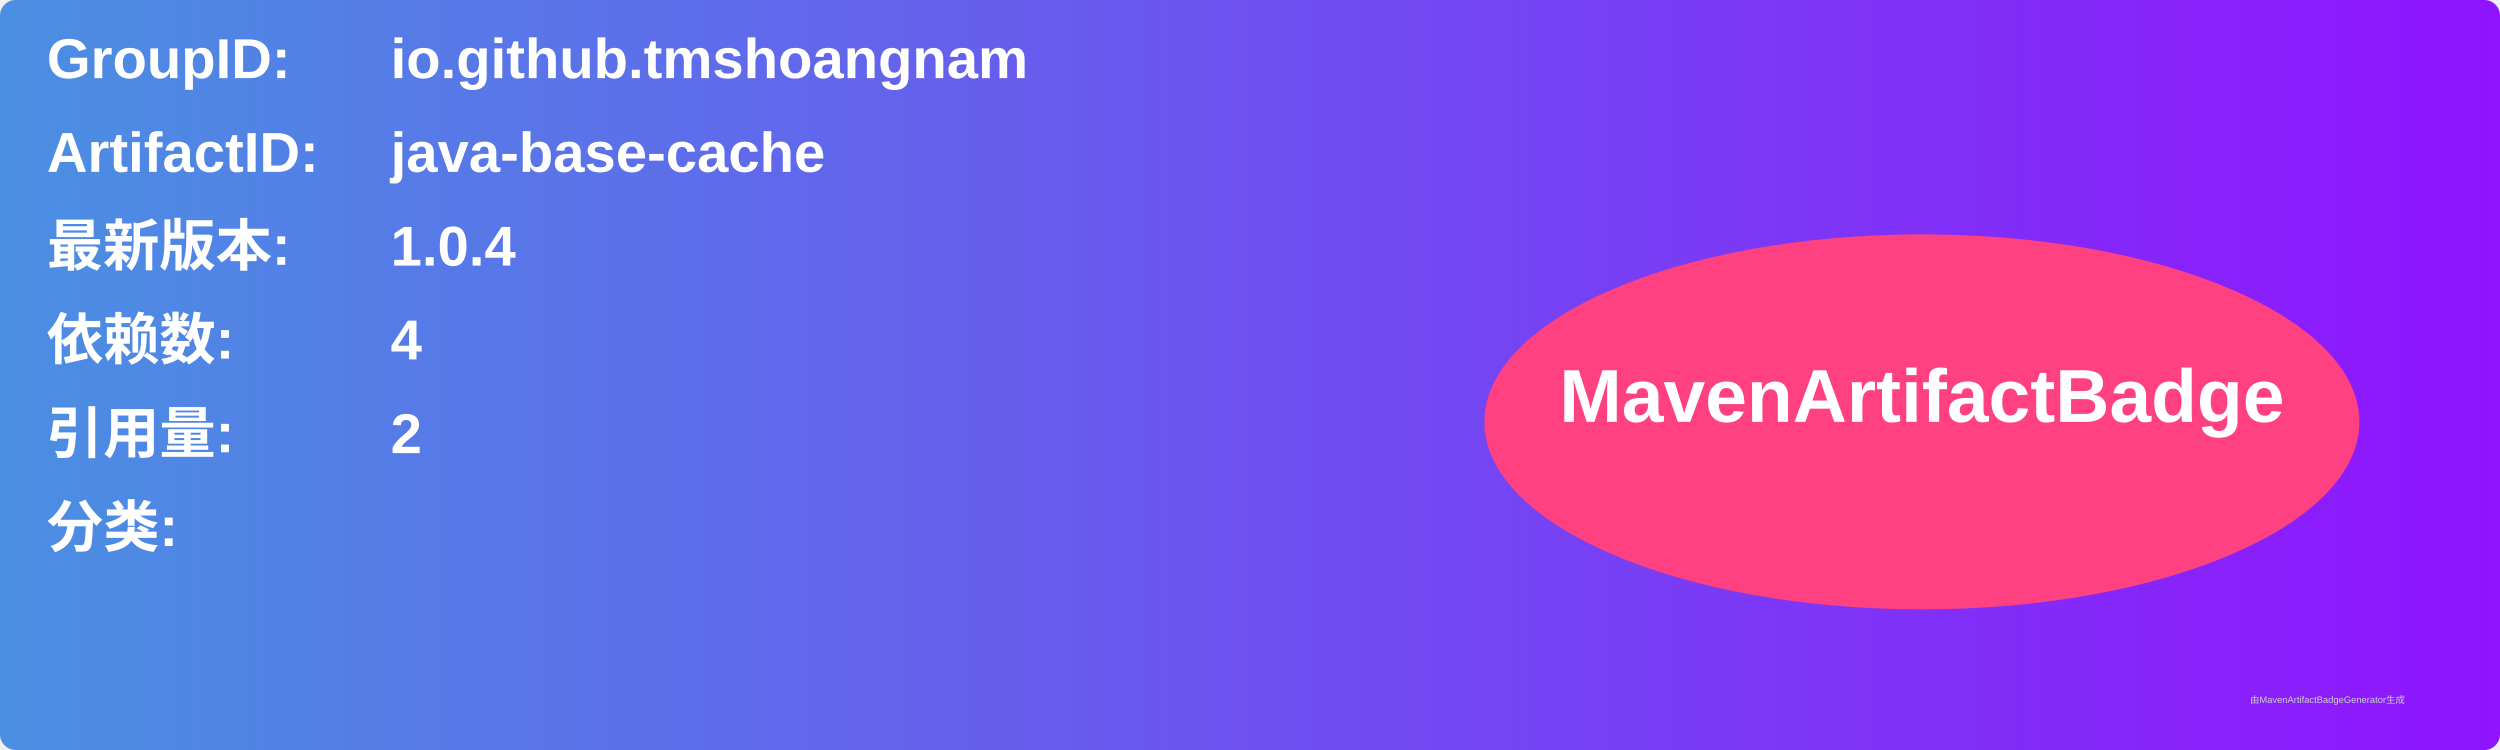
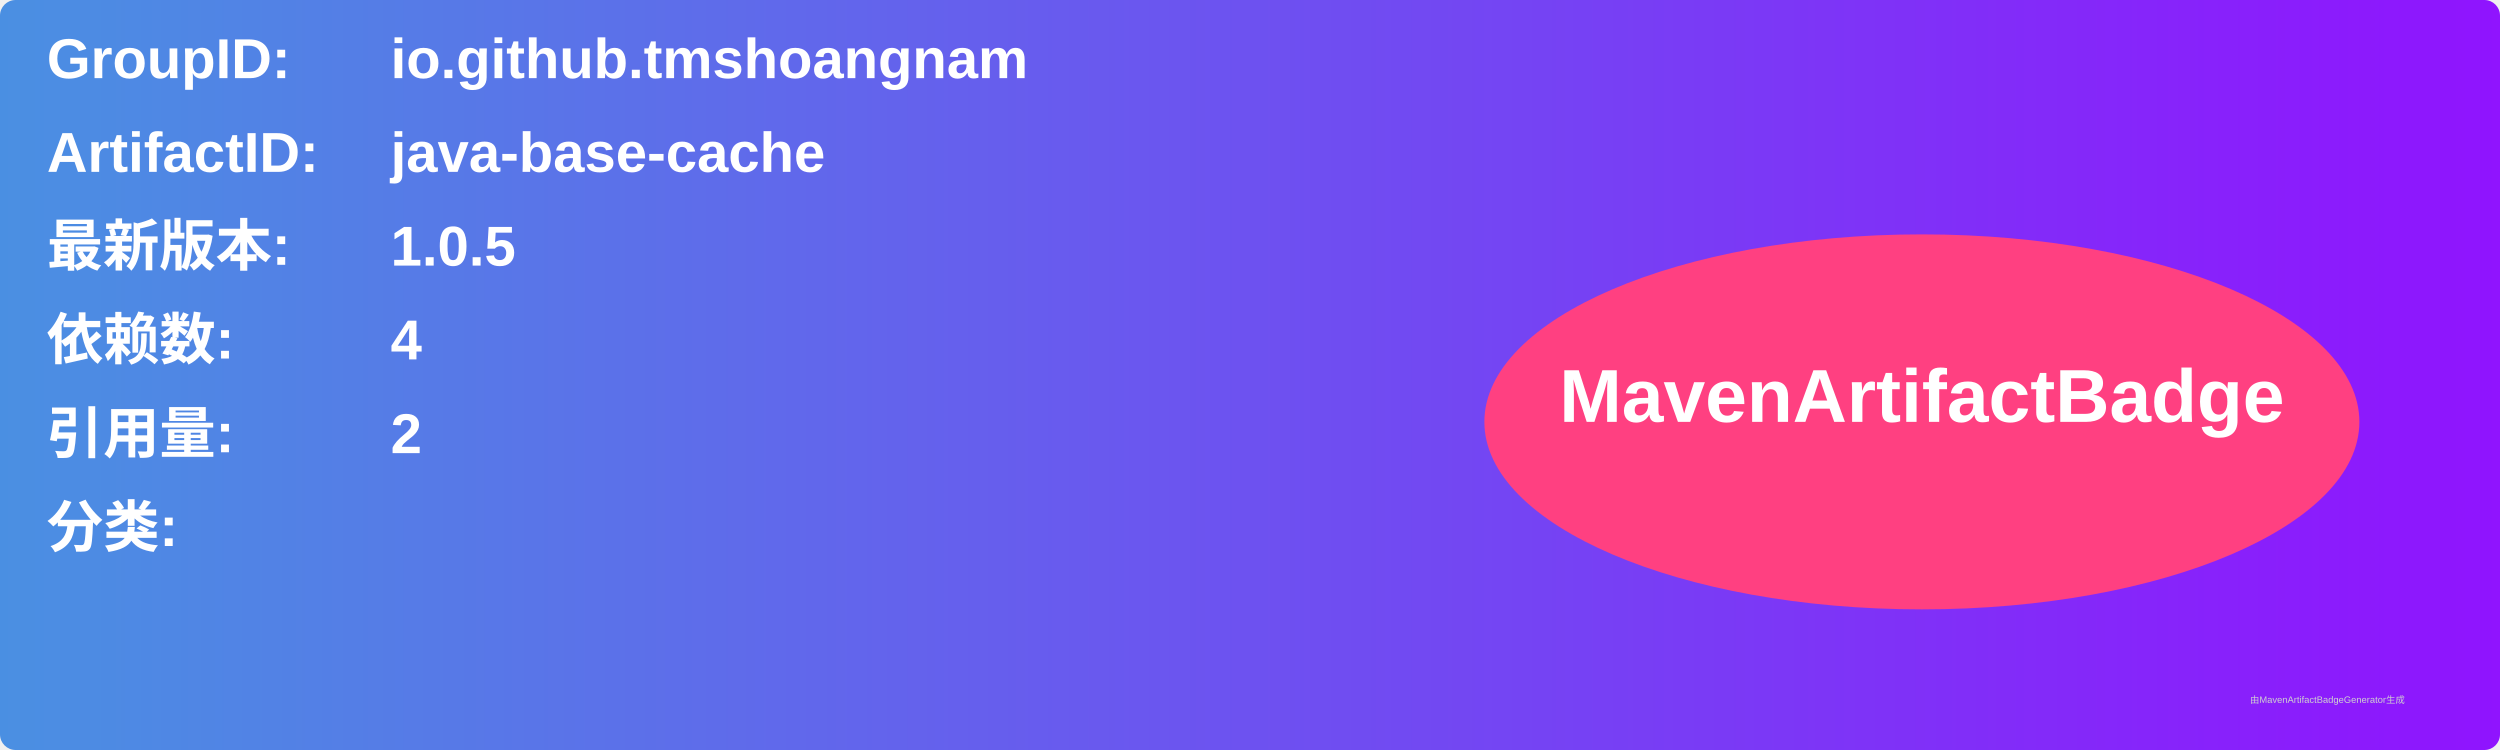
<svg xmlns="http://www.w3.org/2000/svg" width="800" height="240" viewBox="0 0 800 240">
  <linearGradient id="grad" x1="0%" y1="0%" x2="100%" y2="0%">
    <stop offset="0%" stop-color="#4a90e2" />
    <stop offset="100%" stop-color="#9013fe" />
  </linearGradient>
  <rect width="100%" height="100%" rx="5" ry="5" fill="url(#grad)" />
  <g transform="translate(15, 15)">
    <text x="0" y="10" font-family="Arial" font-size="18" fill="white" font-weight="bold" width="260">GroupID:</text>
    <text x="110" y="10" font-family="Arial" font-size="18" fill="white" font-weight="bold" width="460">io.github.tmshoangnam</text>
    <text x="0" y="40" font-family="Arial" font-size="18" fill="white" font-weight="bold" width="260">ArtifactID:</text>
    <text x="110" y="40" font-family="Arial" font-size="18" fill="white" font-weight="bold" width="460">java-base-cache</text>
    <text x="0" y="70" font-family="Arial" font-size="18" fill="white" font-weight="bold">最新版本:</text>
    <text x="110" y="70" font-family="Arial" font-size="18" fill="white" font-weight="bold">
-       <tspan font-weight="bold">1.0.4</tspan>
+       <tspan font-weight="bold">1.0.5</tspan>
    </text>
    <text x="0" y="100" font-family="Arial" font-size="18" fill="white" font-weight="bold">依赖数: </text>
    <text x="110" y="100" font-family="Arial" font-size="18" fill="white">
      <tspan font-weight="bold">4</tspan>
    </text>
    <text x="0" y="130" font-family="Arial" font-size="18" fill="white" font-weight="bold">引用量: </text>
    <text x="110" y="130" font-family="Arial" font-size="18" fill="white">
      <tspan font-weight="bold">2</tspan>
    </text>
    <text x="0" y="160" font-family="Arial" font-size="18" fill="white" font-weight="bold">分类:</text>
    <text x="10" y="190" font-family="Arial" font-size="10" fill="white">
      <tspan font-weight="bold" />
    </text>
    <ellipse cx="600" cy="120" rx="140" ry="60" fill="#ff4081" />
    <text x="600" y="120" text-anchor="middle" font-family="Arial" font-size="24" fill="white" font-weight="bold">MavenArtifactBadge</text>
  </g>
  <text x="720" y="225" font-family="Arial" font-size="3" fill="#d0d0d0">由MavenArtifactBadgeGenerator生成</text>
</svg>
